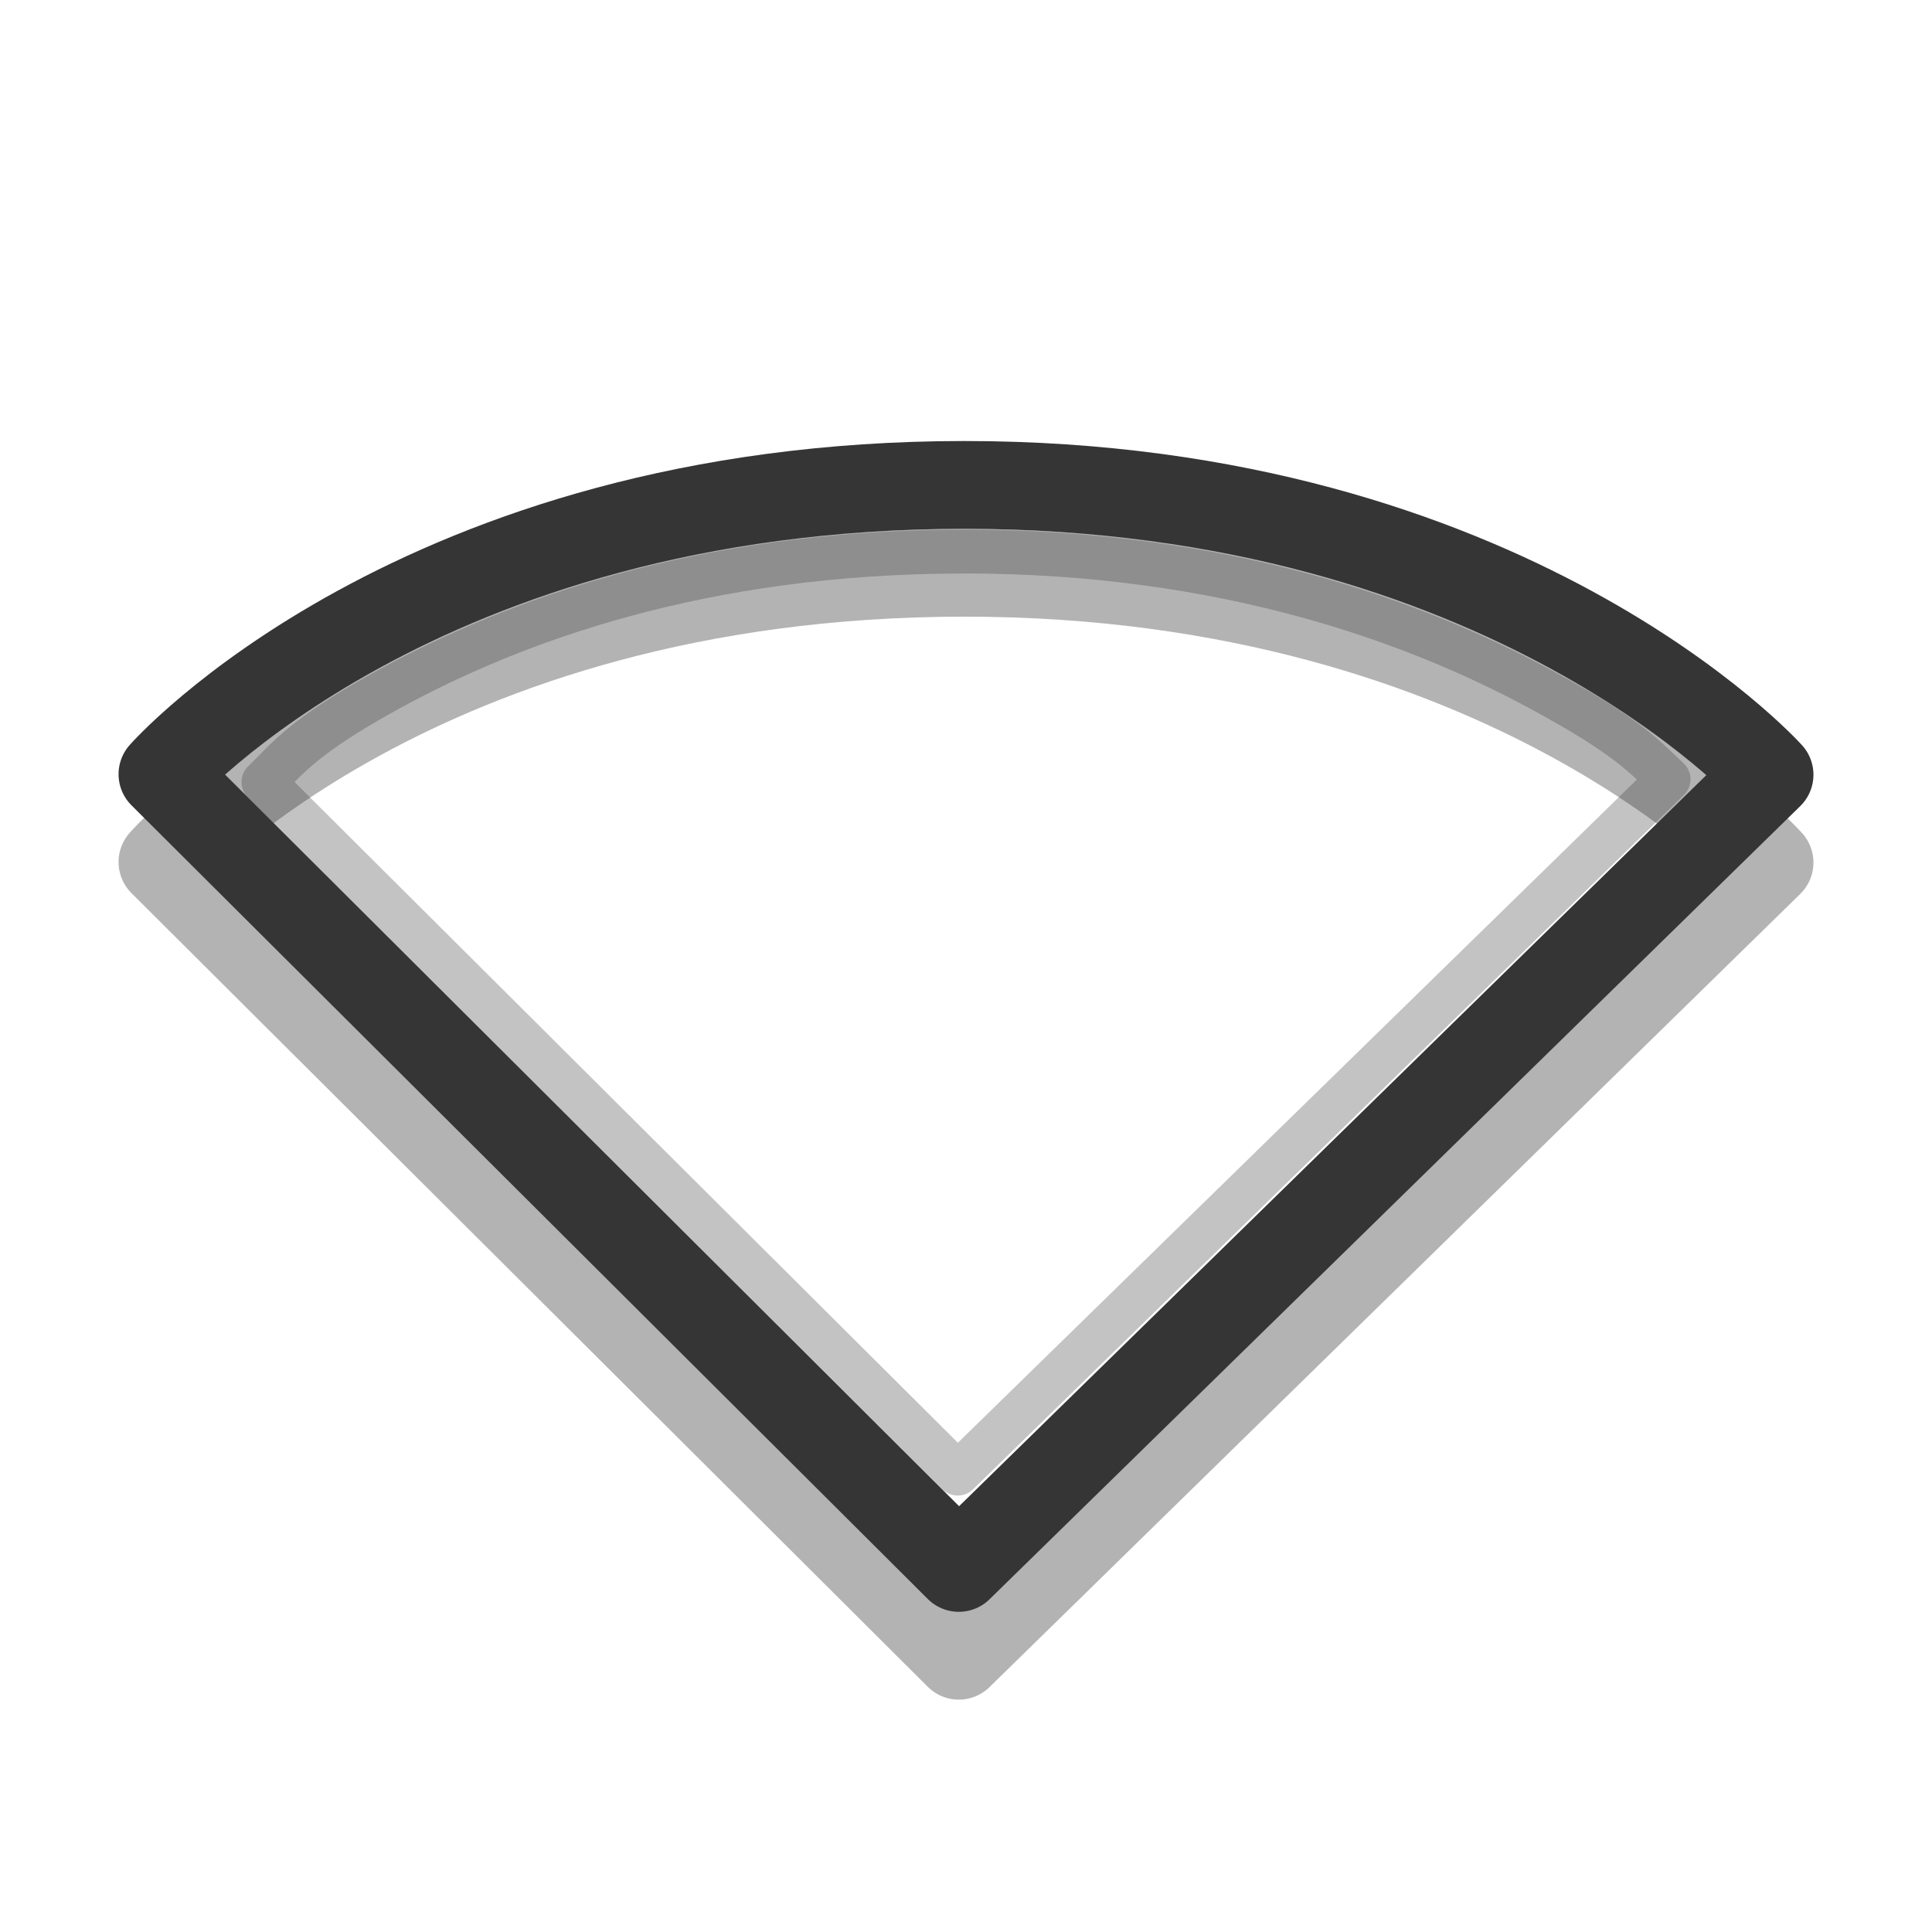
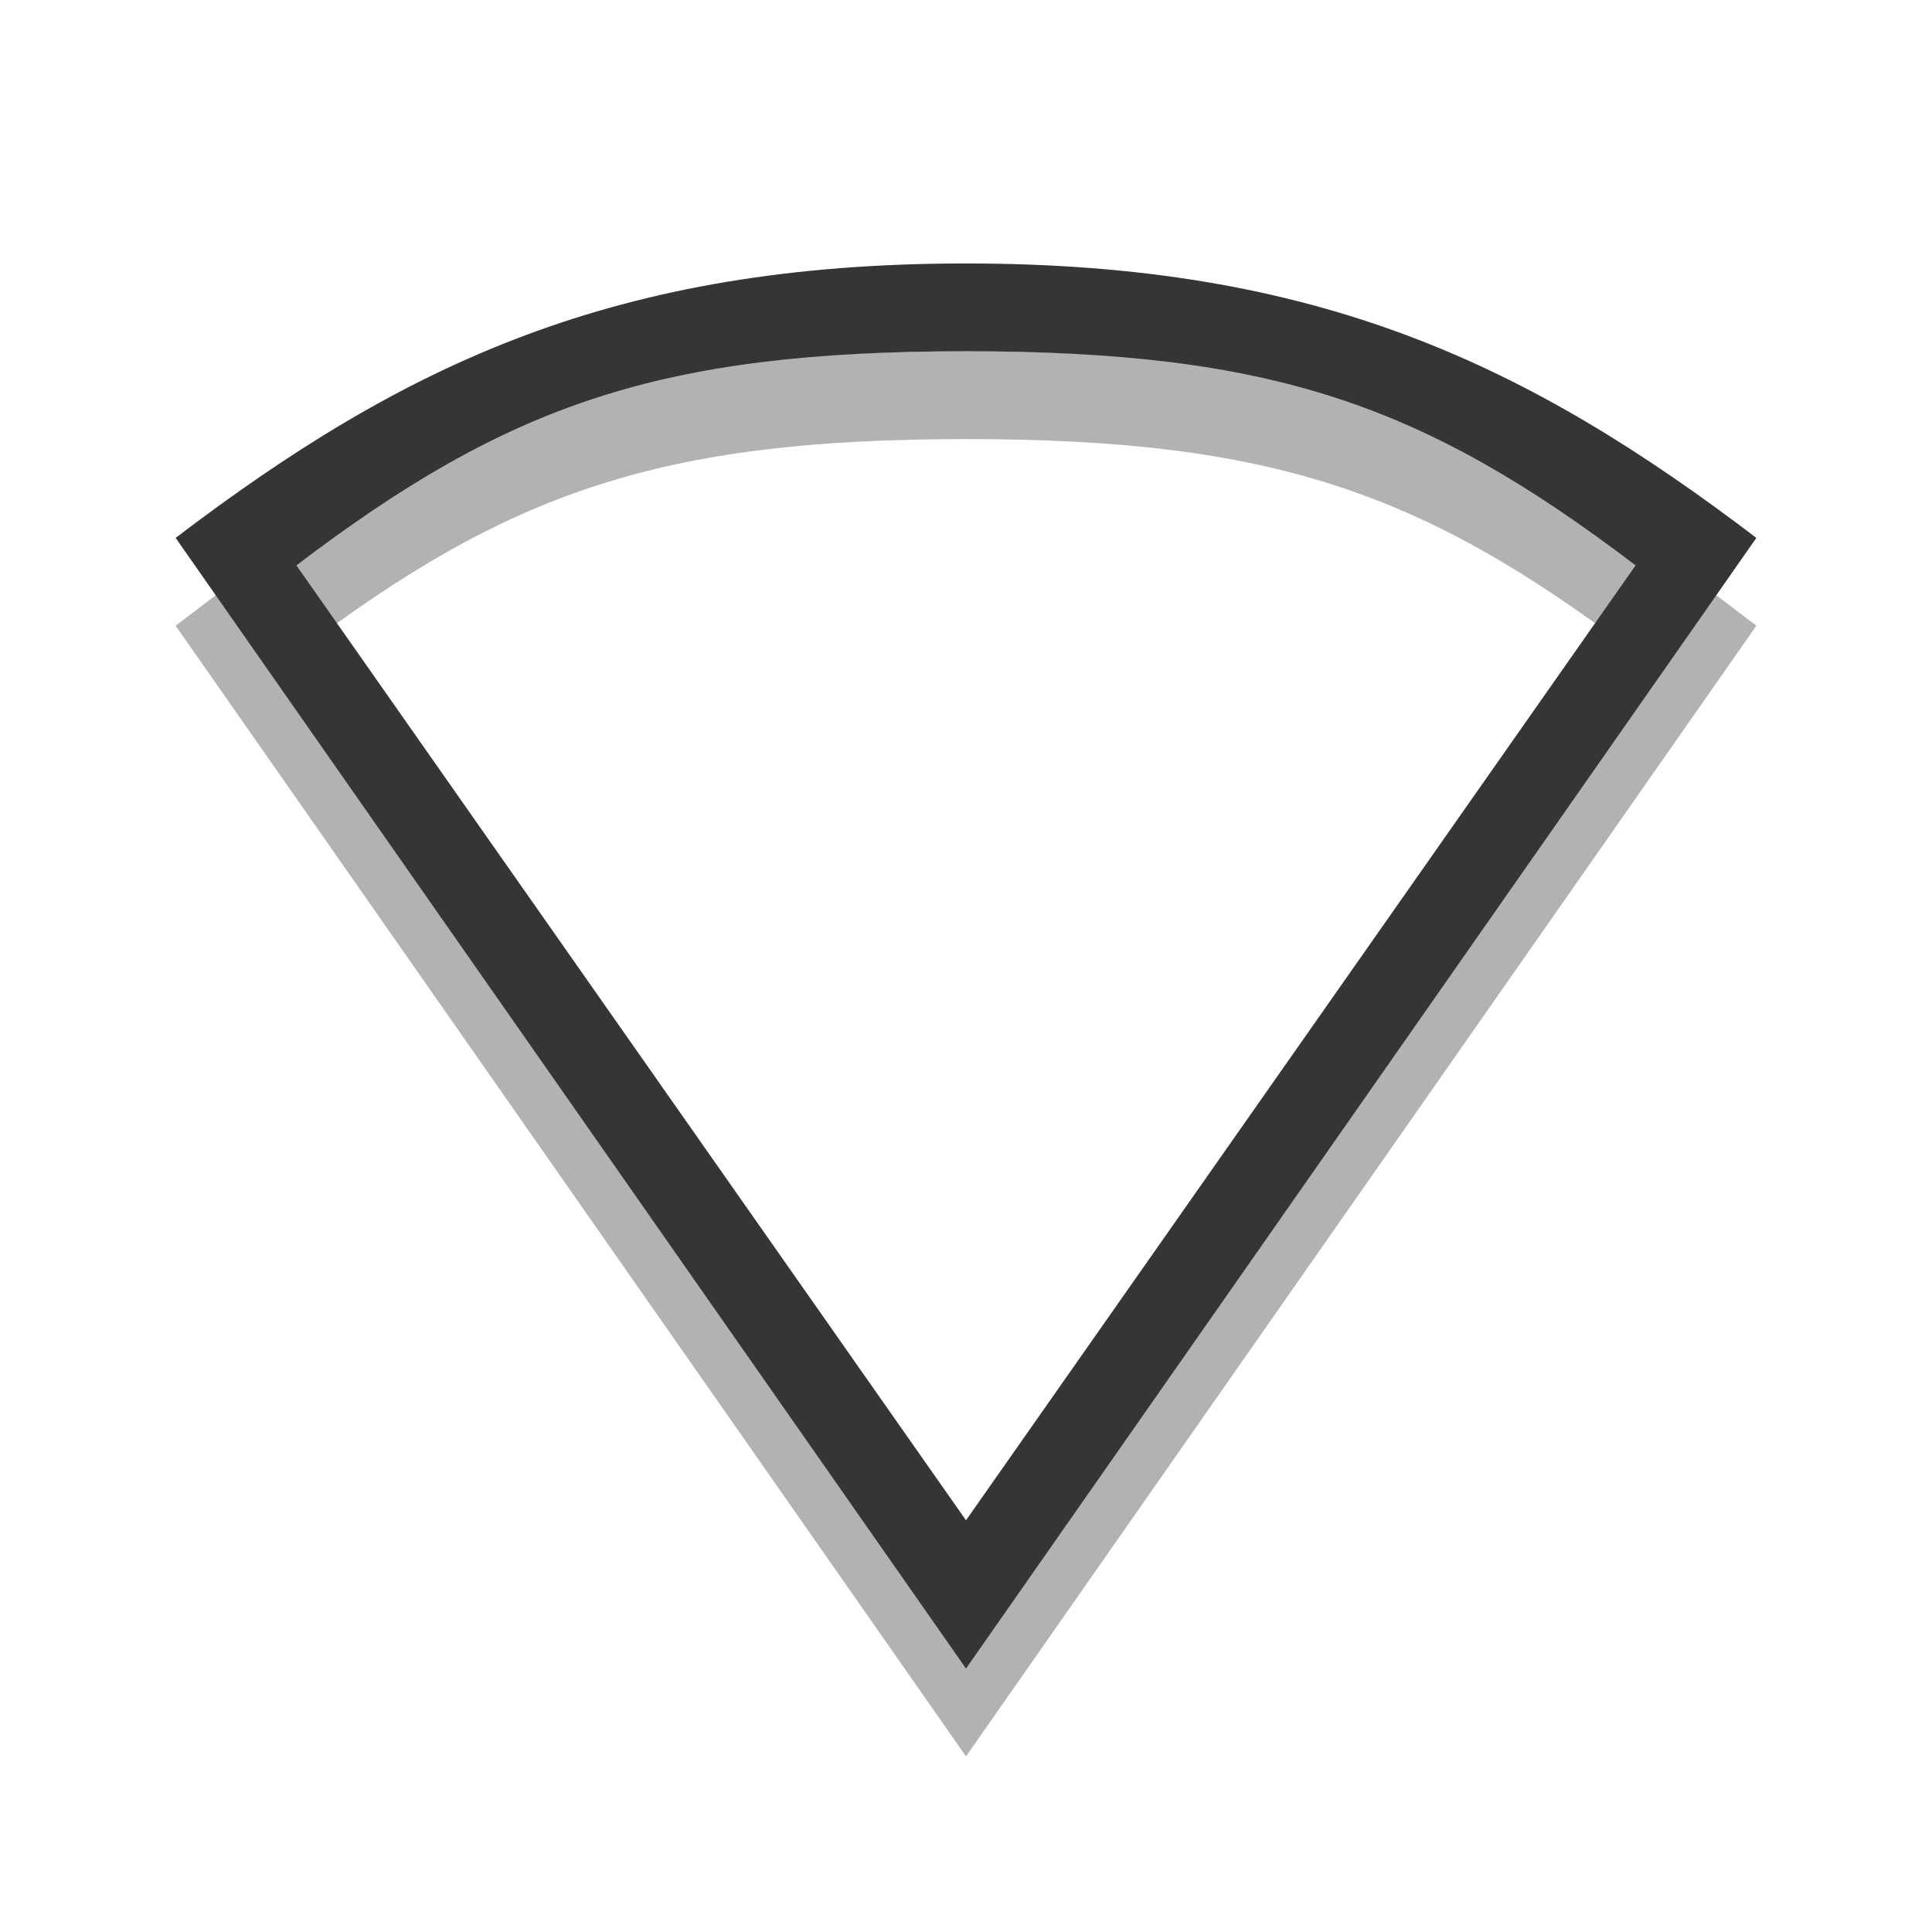
- <svg xmlns="http://www.w3.org/2000/svg" viewBox="0 0 22 22">
-   <g style="stroke-linejoin:round;stroke-linecap:round;fill:none">
-     <g>
-       <path style="opacity:.3;stroke:#000" d="m10.918 18.854-9.068-9.038s2.898-3.294 9.132-3.294c6.204 0 9.168 3.3 9.168 3.3z" />
-     </g>
-     <g style="stroke:#353535">
-       <path d="m10.918 17.854-9.068-9.038s2.898-3.294 9.132-3.294c6.204 0 9.168 3.3 9.168 3.3z" />
-       <path style="opacity:.3;stroke-width:.5" d="m10.969 6.281c-2.984 0-5.126 0.795-6.531 1.562-1.002 0.547-1.176 0.811-1.438 1.062l7.906 7.875 8.094-7.906c-0.273-0.255-0.458-0.486-1.469-1.031-1.426-0.769-3.594-1.563-6.562-1.563z" />
-     </g>
-   </g>
+ <svg xmlns="http://www.w3.org/2000/svg" viewBox="0 0 22 22" id="svg2" version="1.1" width="100%" height="100%">
+   <defs id="defs18" />
+   <path id="path3899" d="M 11,4 C 6,4 4.601,5.146 2,7.125 L 11,20 20,7.125 C 17.399,5.146 16,4 11,4 z m 0,1 c 3.484,0 5.21,0.603 7.625,2.438 L 11,18.312 3.375,7.438 C 5.79,5.603 7.516,5 11,5 z" style="line-height:normal;color:#000000;fill:#000000;fill-opacity:0.302" />
+   <path style="line-height:normal;color:#000000;fill:#353535;fill-opacity:1" d="M 11,3 C 7,3 4.601,4.146 2,6.125 L 11,19 20,6.125 C 17.399,4.146 15,3 11,3 z m 0,1 c 3.484,0 5.21,0.603 7.625,2.438 L 11,17.312 3.375,6.438 C 5.79,4.603 7.516,4 11,4 z" id="path18-7" />
</svg>
